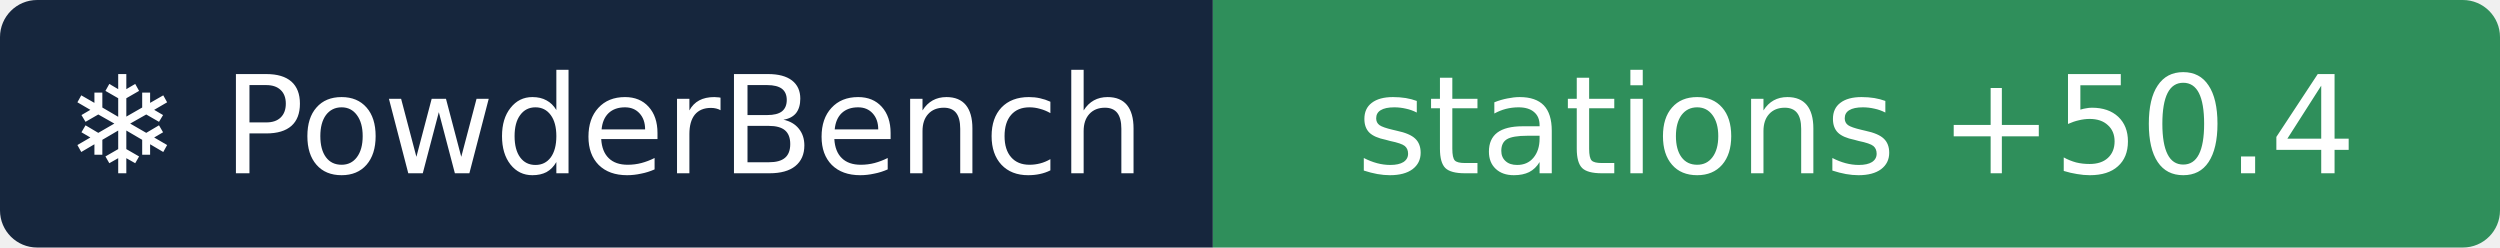
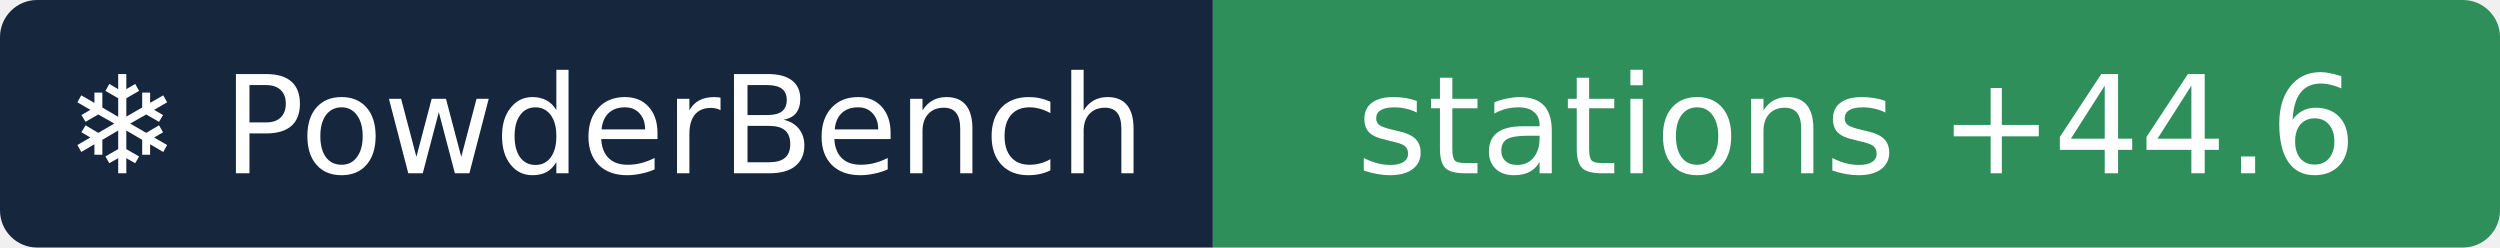
- <svg xmlns="http://www.w3.org/2000/svg" width="202" height="20" role="img" aria-label="❄ PowderBench: stations +50.4">
+ <svg xmlns="http://www.w3.org/2000/svg" width="202" height="20" role="img" aria-label="❄ PowderBench: stations +44.6">
  <clipPath id="r">
    <rect width="202" height="20" rx="3" />
  </clipPath>
  <g clip-path="url(#r)">
    <rect width="98" height="20" fill="#16263d" />
    <rect x="98" width="104" height="20" fill="#2f8f5b" />
  </g>
  <g fill="#fff" text-anchor="middle" font-family="Verdana,DejaVu Sans,sans-serif" font-size="11">
    <text x="48.9" y="14">❄ PowderBench</text>
-     <text x="150.0" y="14">stations +50.4</text>
+     <text x="150.0" y="14">stations +44.6</text>
  </g>
</svg>
